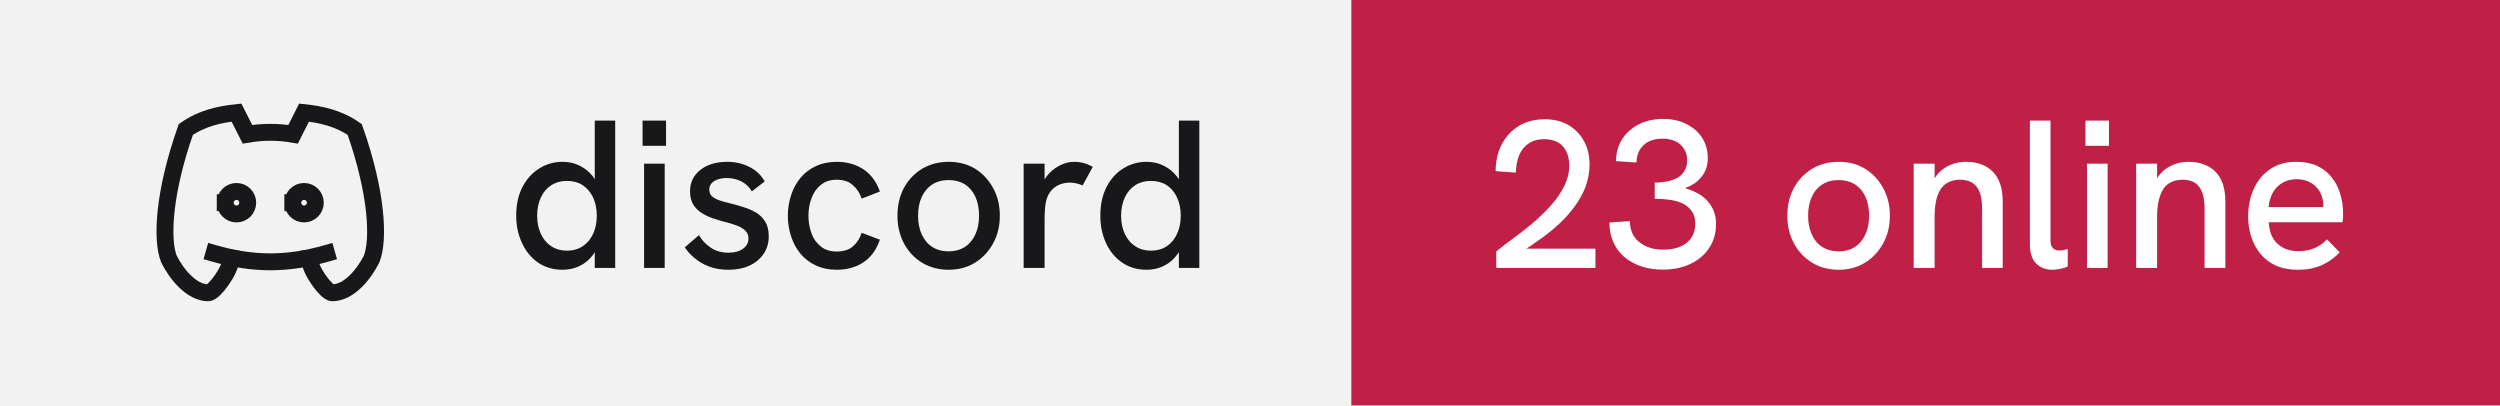
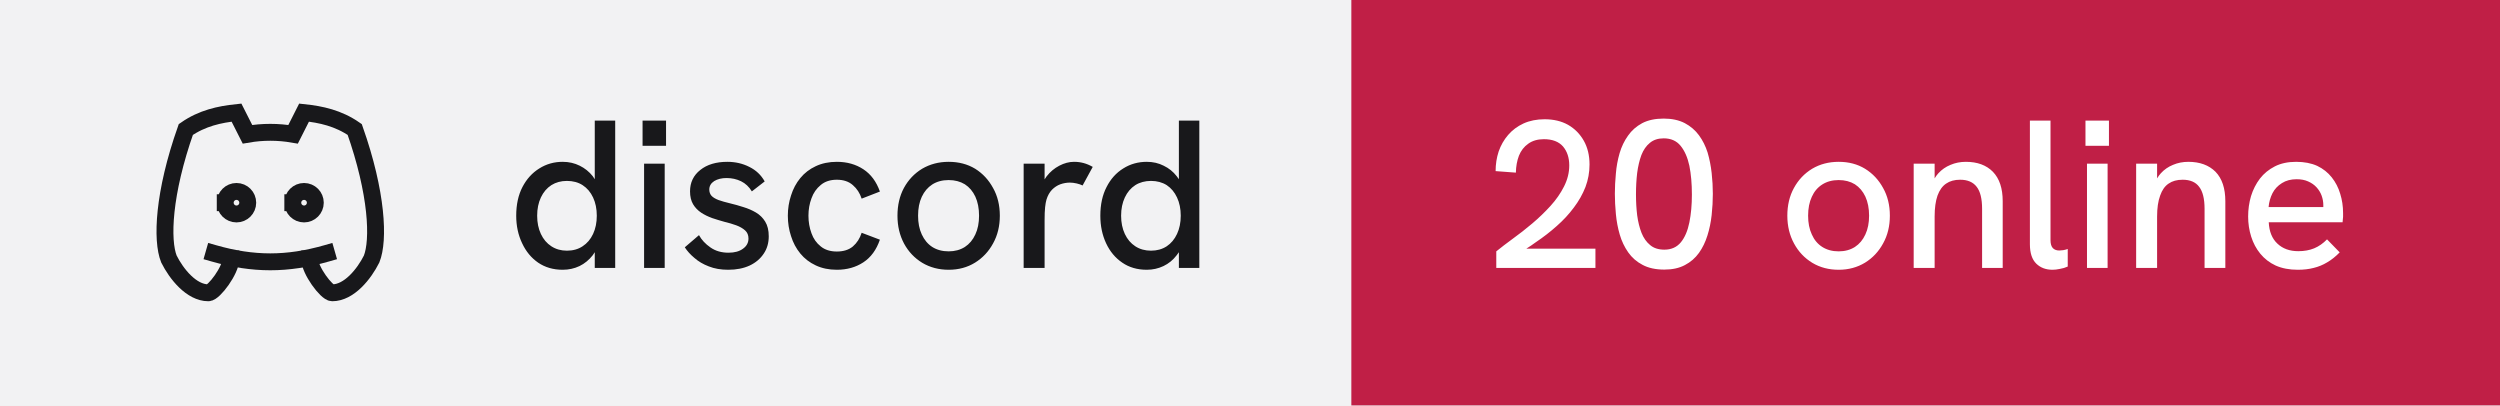
- <svg xmlns="http://www.w3.org/2000/svg" width="148" height="24" viewBox="0 0 148 24" role="img" aria-label="discord: 23 online">
+ <svg xmlns="http://www.w3.org/2000/svg" width="148" height="24" viewBox="0 0 148 24" role="img" aria-label="discord: 20 online">
  <rect width="80" height="24" fill="#f2f2f3" />
  <rect x="80" width="68" height="24" fill="#c01f46" />
  <g transform="translate(8 4) scale(0.6666667)" fill="none" stroke="#18181b" stroke-width="1.5" stroke-linecap="square" stroke-linejoin="miter">
    <path d="M8 12a1 1 0 1 0 2 0a1 1 0 0 0 -2 0" />
    <path d="M14 12a1 1 0 1 0 2 0a1 1 0 0 0 -2 0" />
    <path d="M15.5 17c0 1 1.5 3 2 3c1.5 0 2.833 -1.667 3.5 -3c.667 -1.667 .5 -5.833 -1.5 -11.5c-1.457 -1.015 -3 -1.34 -4.5 -1.5l-.972 1.923a11.913 11.913 0 0 0 -4.053 0l-.975 -1.923c-1.5 .16 -3.043 .485 -4.5 1.5c-2 5.667 -2.167 9.833 -1.5 11.5c.667 1.333 2 3 3.5 3c.5 0 2 -2 2 -3" />
    <path d="M7 16.5c3.5 1 6.5 1 10 0" />
  </g>
  <path fill="#18181b" d="M33.31 15.97L33.31 15.97Q32.48 15.97 31.86 15.55Q31.25 15.13 30.91 14.40Q30.56 13.67 30.56 12.77L30.56 12.77Q30.56 11.78 30.93 11.07Q31.30 10.36 31.93 9.97Q32.55 9.58 33.31 9.58L33.31 9.58Q33.86 9.58 34.32 9.81Q34.77 10.03 35.09 10.43L35.09 10.43Q35.15 10.52 35.21 10.61L35.21 10.61L35.21 7.14L36.42 7.14L36.42 15.86L35.21 15.86L35.21 14.93Q35.15 15.03 35.09 15.11L35.09 15.11Q34.76 15.53 34.31 15.75Q33.85 15.97 33.31 15.97ZM33.56 14.84L33.56 14.84Q34.10 14.84 34.49 14.58Q34.89 14.32 35.11 13.85Q35.33 13.38 35.33 12.77Q35.33 12.16 35.11 11.69Q34.89 11.22 34.49 10.96Q34.10 10.71 33.56 10.71L33.56 10.71Q33.04 10.71 32.64 10.96Q32.24 11.22 32.02 11.69Q31.80 12.16 31.80 12.77Q31.80 13.38 32.02 13.85Q32.24 14.32 32.64 14.58Q33.04 14.84 33.56 14.84ZM39.35 15.86L38.13 15.86L38.13 9.69L39.35 9.69L39.35 15.86ZM39.43 8.63L38.04 8.63L38.04 7.14L39.43 7.14L39.43 8.63ZM43.11 15.97L43.11 15.97Q42.46 15.97 41.96 15.77Q41.46 15.58 41.11 15.27Q40.75 14.97 40.54 14.64L40.54 14.64L41.38 13.92Q41.61 14.34 42.06 14.65Q42.50 14.96 43.13 14.96L43.13 14.96Q43.67 14.96 43.99 14.72Q44.31 14.49 44.31 14.12L44.31 14.12Q44.31 13.82 44.11 13.64Q43.91 13.46 43.59 13.34Q43.26 13.22 42.88 13.13L42.88 13.13Q42.52 13.03 42.16 12.91Q41.80 12.78 41.51 12.59Q41.21 12.39 41.03 12.09Q40.85 11.78 40.85 11.33L40.85 11.33Q40.85 10.54 41.46 10.06Q42.06 9.58 43.06 9.58L43.06 9.58Q43.77 9.58 44.36 9.88Q44.95 10.17 45.27 10.74L45.27 10.74L44.51 11.33Q44.26 10.92 43.87 10.73Q43.48 10.54 43.01 10.54L43.01 10.54Q42.58 10.54 42.28 10.72Q41.99 10.91 41.99 11.22L41.99 11.22Q41.99 11.44 42.12 11.59Q42.25 11.73 42.53 11.84Q42.81 11.94 43.23 12.04L43.23 12.04Q43.61 12.13 44.01 12.26Q44.41 12.38 44.75 12.58Q45.09 12.78 45.30 13.12Q45.51 13.46 45.51 13.99L45.51 13.99Q45.51 14.58 45.21 15.02Q44.91 15.47 44.38 15.72Q43.84 15.97 43.11 15.97ZM49.54 15.97L49.54 15.97Q48.84 15.97 48.29 15.71Q47.75 15.46 47.38 15.01Q47.01 14.56 46.83 13.98Q46.64 13.41 46.64 12.77L46.64 12.77Q46.64 12.14 46.83 11.57Q47.01 10.99 47.38 10.54Q47.75 10.09 48.29 9.84Q48.84 9.58 49.54 9.58L49.54 9.58Q50.44 9.58 51.11 10.02Q51.78 10.46 52.09 11.34L52.09 11.34L51.01 11.76Q50.85 11.27 50.49 10.96Q50.13 10.64 49.54 10.64L49.54 10.64Q48.96 10.64 48.59 10.95Q48.21 11.26 48.04 11.74Q47.86 12.22 47.86 12.77L47.86 12.77Q47.86 13.32 48.04 13.81Q48.21 14.29 48.59 14.59Q48.96 14.89 49.54 14.89L49.54 14.89Q50.13 14.89 50.49 14.59Q50.85 14.28 51.01 13.78L51.01 13.78L52.09 14.19Q51.78 15.09 51.11 15.53Q50.44 15.97 49.54 15.97ZM56.16 15.97L56.16 15.97Q55.29 15.97 54.60 15.56Q53.91 15.14 53.52 14.42Q53.13 13.69 53.13 12.77L53.13 12.77Q53.13 11.84 53.51 11.13Q53.90 10.41 54.59 9.99Q55.29 9.58 56.16 9.58L56.16 9.58Q57.05 9.58 57.73 9.99Q58.40 10.41 58.79 11.13Q59.19 11.84 59.19 12.77L59.19 12.77Q59.19 13.69 58.79 14.41Q58.40 15.13 57.72 15.55Q57.04 15.97 56.16 15.97ZM56.16 14.88L56.16 14.88Q56.71 14.88 57.12 14.62Q57.52 14.36 57.74 13.88Q57.96 13.41 57.96 12.77L57.96 12.77Q57.96 12.12 57.74 11.64Q57.52 11.17 57.12 10.91Q56.71 10.66 56.16 10.66L56.16 10.66Q55.60 10.66 55.19 10.92Q54.79 11.18 54.57 11.65Q54.35 12.12 54.35 12.77L54.35 12.77Q54.35 13.41 54.57 13.88Q54.79 14.36 55.19 14.62Q55.60 14.88 56.16 14.88ZM61.84 15.86L60.60 15.86L60.60 9.69L61.84 9.69L61.84 10.62Q61.89 10.53 61.96 10.44L61.96 10.44Q62.27 10.04 62.71 9.81Q63.15 9.58 63.58 9.58L63.58 9.58Q63.88 9.58 64.14 9.65Q64.41 9.72 64.69 9.88L64.69 9.88L64.09 10.98Q63.95 10.91 63.74 10.86Q63.52 10.81 63.34 10.81L63.34 10.81Q63.05 10.81 62.77 10.91Q62.50 11.01 62.28 11.23Q62.06 11.46 61.95 11.82L61.95 11.82Q61.90 11.99 61.87 12.27Q61.84 12.56 61.84 13.04L61.84 13.04L61.84 15.86ZM67.89 15.97L67.89 15.97Q67.05 15.97 66.44 15.55Q65.82 15.13 65.48 14.40Q65.14 13.67 65.14 12.77L65.14 12.77Q65.14 11.78 65.51 11.07Q65.87 10.36 66.50 9.97Q67.12 9.58 67.89 9.58L67.89 9.58Q68.44 9.58 68.89 9.81Q69.35 10.03 69.66 10.43L69.66 10.43Q69.72 10.52 69.79 10.61L69.79 10.61L69.79 7.14L71.00 7.14L71.00 15.86L69.79 15.86L69.79 14.93Q69.72 15.03 69.66 15.11L69.66 15.11Q69.34 15.53 68.88 15.75Q68.42 15.97 67.89 15.97ZM68.14 14.84L68.14 14.84Q68.67 14.84 69.07 14.58Q69.46 14.32 69.68 13.85Q69.90 13.38 69.90 12.77Q69.90 12.16 69.68 11.69Q69.46 11.22 69.07 10.96Q68.67 10.71 68.14 10.71L68.14 10.71Q67.61 10.71 67.21 10.96Q66.81 11.22 66.59 11.69Q66.37 12.16 66.37 12.77Q66.37 13.38 66.59 13.85Q66.81 14.32 67.21 14.58Q67.61 14.84 68.14 14.84Z" />
-   <path fill="#ffffff" d="M94.45 15.86L88.58 15.86L88.58 14.88Q89 14.54 89.56 14.13Q90.13 13.72 90.71 13.23Q91.29 12.74 91.79 12.19Q92.29 11.64 92.59 11.04Q92.90 10.43 92.90 9.79L92.90 9.79Q92.90 9.11 92.53 8.67Q92.15 8.24 91.40 8.24L91.40 8.24Q90.84 8.24 90.47 8.51Q90.10 8.77 89.92 9.22Q89.75 9.67 89.74 10.22L89.74 10.22L88.54 10.13Q88.54 9.52 88.72 8.97Q88.91 8.42 89.28 7.99Q89.65 7.56 90.19 7.31Q90.74 7.06 91.44 7.06L91.44 7.06Q92.24 7.06 92.83 7.39Q93.42 7.73 93.76 8.33Q94.10 8.93 94.10 9.74L94.10 9.74Q94.10 10.43 93.86 11.07Q93.61 11.71 93.17 12.29Q92.74 12.87 92.16 13.38Q91.59 13.89 90.92 14.34L90.92 14.34Q90.65 14.54 90.36 14.72L90.36 14.72L94.45 14.72L94.45 15.86ZM98.44 15.96L98.44 15.96Q97.49 15.96 96.78 15.61Q96.06 15.27 95.67 14.64Q95.28 14.01 95.28 13.17L95.28 13.17L96.49 13.09Q96.49 13.87 97.03 14.32Q97.58 14.78 98.47 14.78L98.47 14.78Q99.06 14.78 99.49 14.59Q99.91 14.41 100.14 14.06Q100.36 13.72 100.36 13.24L100.36 13.24Q100.36 12.82 100.18 12.54Q100 12.26 99.68 12.08Q99.36 11.91 98.92 11.84Q98.47 11.77 97.96 11.77L97.96 11.77L97.96 10.81Q98.34 10.81 98.69 10.74Q99.04 10.67 99.31 10.52Q99.58 10.37 99.72 10.11Q99.88 9.86 99.88 9.48L99.88 9.48Q99.88 9.09 99.69 8.81Q99.51 8.52 99.19 8.36Q98.86 8.21 98.42 8.21L98.42 8.21Q97.70 8.21 97.29 8.60Q96.89 8.99 96.88 9.62L96.88 9.62L95.67 9.54Q95.67 8.81 96.03 8.24Q96.39 7.68 97.02 7.36Q97.65 7.04 98.46 7.04L98.46 7.04Q99.24 7.04 99.83 7.34Q100.42 7.63 100.76 8.15Q101.10 8.67 101.10 9.36L101.10 9.36Q101.10 9.71 101 9.99Q100.90 10.27 100.71 10.49Q100.53 10.72 100.28 10.88Q100.04 11.03 99.75 11.14L99.75 11.14Q100.11 11.24 100.44 11.41Q100.78 11.58 101.03 11.84Q101.29 12.11 101.44 12.46Q101.59 12.81 101.59 13.26L101.59 13.26Q101.59 14.06 101.19 14.67Q100.79 15.28 100.08 15.62Q99.38 15.96 98.44 15.96ZM108.85 15.97L108.85 15.97Q107.97 15.97 107.29 15.56Q106.60 15.14 106.21 14.42Q105.81 13.69 105.81 12.77L105.81 12.77Q105.81 11.84 106.20 11.13Q106.59 10.41 107.28 9.99Q107.97 9.58 108.85 9.58L108.85 9.58Q109.74 9.58 110.41 9.99Q111.09 10.41 111.48 11.13Q111.88 11.84 111.88 12.77L111.88 12.77Q111.88 13.69 111.48 14.41Q111.09 15.13 110.41 15.55Q109.72 15.97 108.85 15.97ZM108.85 14.88L108.85 14.88Q109.40 14.88 109.81 14.62Q110.21 14.36 110.43 13.88Q110.65 13.41 110.65 12.77L110.65 12.77Q110.65 12.12 110.43 11.64Q110.21 11.17 109.81 10.91Q109.40 10.66 108.85 10.66L108.85 10.66Q108.29 10.66 107.88 10.92Q107.47 11.18 107.26 11.65Q107.04 12.12 107.04 12.77L107.04 12.77Q107.04 13.41 107.26 13.88Q107.47 14.36 107.88 14.62Q108.29 14.88 108.85 14.88ZM114.53 15.86L113.29 15.86L113.29 9.69L114.53 9.69L114.53 10.56Q114.63 10.39 114.75 10.26L114.75 10.26Q115.05 9.93 115.47 9.76Q115.89 9.58 116.38 9.58L116.38 9.58Q117.40 9.58 117.98 10.17Q118.56 10.77 118.56 11.91L118.56 11.91L118.56 15.86L117.34 15.86L117.34 12.36Q117.34 11.47 117.02 11.06Q116.70 10.64 116.04 10.64L116.04 10.64Q115.54 10.64 115.21 10.87Q114.88 11.09 114.70 11.58Q114.53 12.07 114.53 12.82L114.53 12.82L114.53 15.86ZM121.51 15.97L121.51 15.97Q120.92 15.97 120.55 15.61Q120.17 15.24 120.17 14.46L120.17 14.46L120.17 7.14L121.39 7.14L121.39 14.22Q121.39 14.54 121.53 14.69Q121.67 14.83 121.91 14.83L121.91 14.83Q122.01 14.83 122.14 14.81Q122.27 14.79 122.41 14.74L122.41 14.74L122.41 15.78Q122.19 15.88 121.94 15.92Q121.70 15.97 121.51 15.97ZM124.77 15.86L123.55 15.86L123.55 9.69L124.77 9.69L124.77 15.86ZM124.85 8.63L123.46 8.63L123.46 7.14L124.85 7.14L124.85 8.63ZM127.70 15.86L126.46 15.86L126.46 9.69L127.70 9.69L127.70 10.56Q127.80 10.39 127.92 10.26L127.92 10.26Q128.22 9.93 128.64 9.76Q129.06 9.58 129.55 9.58L129.55 9.58Q130.57 9.58 131.16 10.17Q131.74 10.77 131.74 11.91L131.74 11.91L131.74 15.86L130.51 15.86L130.51 12.36Q130.51 11.47 130.19 11.06Q129.88 10.64 129.21 10.64L129.21 10.64Q128.71 10.64 128.38 10.87Q128.05 11.09 127.88 11.58Q127.70 12.07 127.70 12.82L127.70 12.82L127.70 15.86ZM136.03 15.97L136.03 15.97Q135.28 15.97 134.72 15.72Q134.18 15.47 133.81 15.02Q133.45 14.58 133.27 14.01Q133.09 13.44 133.09 12.82Q133.09 12.19 133.26 11.61Q133.44 11.03 133.79 10.57Q134.14 10.12 134.67 9.85Q135.20 9.58 135.93 9.58Q136.65 9.58 137.18 9.82Q137.70 10.07 138.04 10.50Q138.38 10.93 138.54 11.47Q138.71 12.01 138.71 12.61L138.71 12.61Q138.71 12.67 138.71 12.84Q138.70 13.01 138.68 13.16L138.68 13.16L134.31 13.16Q134.35 13.98 134.82 14.42Q135.29 14.87 136.06 14.87L136.06 14.87Q136.59 14.87 137 14.70Q137.41 14.53 137.76 14.17L137.76 14.17L138.51 14.94Q138.15 15.31 137.77 15.53Q137.39 15.76 136.97 15.86Q136.55 15.97 136.03 15.97ZM134.30 12.26L137.54 12.26Q137.54 12.19 137.54 12.14L137.54 12.14Q137.54 11.86 137.44 11.58Q137.34 11.31 137.14 11.09Q136.94 10.87 136.64 10.74Q136.35 10.61 135.96 10.61L135.96 10.61Q135.45 10.61 135.09 10.84Q134.72 11.07 134.53 11.44Q134.34 11.82 134.30 12.26L134.30 12.26Z" />
+   <path fill="#ffffff" d="M94.45 15.86L88.58 15.86L88.58 14.88Q89 14.54 89.56 14.13Q90.13 13.72 90.71 13.23Q91.29 12.74 91.79 12.19Q92.29 11.64 92.59 11.04Q92.90 10.43 92.90 9.79L92.90 9.79Q92.90 9.11 92.53 8.67Q92.15 8.24 91.40 8.24L91.40 8.24Q90.84 8.24 90.47 8.51Q90.10 8.77 89.92 9.22Q89.75 9.67 89.74 10.22L89.74 10.22L88.54 10.13Q88.54 9.52 88.72 8.97Q88.91 8.42 89.28 7.99Q89.65 7.56 90.19 7.31Q90.74 7.06 91.44 7.06L91.44 7.06Q92.24 7.06 92.83 7.39Q93.42 7.73 93.76 8.33Q94.10 8.93 94.10 9.74L94.10 9.74Q94.10 10.43 93.86 11.07Q93.61 11.71 93.17 12.29Q92.74 12.87 92.16 13.38Q91.59 13.89 90.92 14.34L90.92 14.34Q90.65 14.54 90.36 14.72L90.36 14.72L94.45 14.72L94.45 15.86ZM98.53 15.96L98.53 15.96Q97.76 15.96 97.24 15.68Q96.72 15.41 96.39 14.94Q96.06 14.47 95.89 13.89Q95.72 13.31 95.66 12.67Q95.60 12.04 95.60 11.47L95.60 11.47Q95.60 10.89 95.66 10.27Q95.71 9.66 95.88 9.07Q96.05 8.49 96.38 8.03Q96.70 7.57 97.22 7.29Q97.74 7.02 98.49 7.02L98.49 7.02Q99.22 7.02 99.74 7.29Q100.25 7.56 100.58 8.01Q100.91 8.46 101.09 9.03Q101.26 9.61 101.33 10.24Q101.40 10.87 101.40 11.47L101.40 11.47Q101.40 12.09 101.33 12.73Q101.26 13.37 101.08 13.94Q100.90 14.52 100.58 14.97Q100.25 15.43 99.75 15.69Q99.25 15.96 98.53 15.96ZM98.53 14.78L98.53 14.78Q99.15 14.78 99.51 14.34Q99.86 13.91 100.01 13.17Q100.16 12.43 100.16 11.52L100.16 11.52Q100.16 10.56 100.01 9.81Q99.85 9.07 99.49 8.63Q99.13 8.19 98.49 8.19L98.49 8.19Q97.99 8.19 97.67 8.46Q97.35 8.72 97.17 9.18Q97 9.64 96.92 10.24Q96.85 10.83 96.85 11.51L96.85 11.51Q96.85 12.16 96.92 12.74Q97 13.33 97.18 13.79Q97.36 14.24 97.69 14.51Q98.01 14.78 98.53 14.78ZM108.85 15.97L108.85 15.97Q107.97 15.97 107.29 15.56Q106.60 15.14 106.21 14.42Q105.81 13.69 105.81 12.77L105.81 12.77Q105.81 11.84 106.20 11.13Q106.59 10.41 107.28 9.99Q107.97 9.58 108.85 9.58L108.85 9.58Q109.74 9.58 110.41 9.99Q111.09 10.41 111.48 11.13Q111.88 11.84 111.88 12.77L111.88 12.77Q111.88 13.69 111.48 14.41Q111.09 15.13 110.41 15.55Q109.72 15.97 108.85 15.97ZM108.85 14.88L108.85 14.88Q109.40 14.88 109.81 14.62Q110.21 14.36 110.43 13.88Q110.65 13.41 110.65 12.77L110.65 12.77Q110.65 12.12 110.43 11.64Q110.21 11.17 109.81 10.91Q109.40 10.66 108.85 10.66L108.85 10.66Q108.29 10.66 107.88 10.92Q107.47 11.18 107.26 11.65Q107.04 12.12 107.04 12.77L107.04 12.77Q107.04 13.41 107.26 13.88Q107.47 14.36 107.88 14.62Q108.29 14.88 108.85 14.88ZM114.53 15.86L113.29 15.86L113.29 9.69L114.53 9.69L114.53 10.56Q114.63 10.39 114.75 10.26L114.75 10.26Q115.05 9.93 115.47 9.76Q115.89 9.58 116.38 9.58L116.38 9.58Q117.40 9.58 117.98 10.17Q118.56 10.77 118.56 11.91L118.56 11.91L118.56 15.86L117.34 15.86L117.34 12.36Q117.34 11.47 117.02 11.06Q116.70 10.64 116.04 10.64L116.04 10.64Q115.54 10.64 115.21 10.87Q114.88 11.09 114.70 11.58Q114.53 12.07 114.53 12.82L114.53 12.82L114.53 15.86ZM121.51 15.97L121.51 15.97Q120.92 15.97 120.55 15.61Q120.17 15.24 120.17 14.46L120.17 14.46L120.17 7.14L121.39 7.14L121.39 14.22Q121.39 14.54 121.53 14.69Q121.67 14.83 121.91 14.83L121.91 14.83Q122.01 14.83 122.14 14.81Q122.27 14.79 122.41 14.74L122.41 14.74L122.41 15.78Q122.19 15.88 121.94 15.92Q121.70 15.97 121.51 15.97ZM124.77 15.86L123.55 15.86L123.55 9.69L124.77 9.69L124.77 15.86ZM124.85 8.63L123.46 8.63L123.46 7.14L124.85 7.14L124.85 8.63ZM127.70 15.86L126.46 15.86L126.46 9.69L127.70 9.69L127.70 10.56Q127.80 10.39 127.92 10.26L127.92 10.26Q128.22 9.93 128.64 9.76Q129.06 9.58 129.55 9.58L129.55 9.58Q130.57 9.58 131.16 10.17Q131.74 10.77 131.74 11.91L131.74 11.91L131.74 15.86L130.51 15.86L130.51 12.36Q130.51 11.47 130.19 11.06Q129.88 10.64 129.21 10.64L129.21 10.64Q128.71 10.64 128.38 10.87Q128.05 11.09 127.88 11.58Q127.70 12.07 127.70 12.82L127.70 12.82L127.70 15.86ZM136.03 15.97L136.03 15.97Q135.28 15.97 134.72 15.72Q134.18 15.47 133.81 15.02Q133.45 14.58 133.27 14.01Q133.09 13.44 133.09 12.82Q133.09 12.19 133.26 11.61Q133.44 11.03 133.79 10.57Q134.14 10.12 134.67 9.85Q135.20 9.58 135.93 9.58Q136.65 9.58 137.18 9.82Q137.70 10.07 138.04 10.50Q138.38 10.93 138.54 11.47Q138.71 12.01 138.71 12.61L138.71 12.61Q138.71 12.67 138.71 12.84Q138.70 13.01 138.68 13.16L138.68 13.16L134.31 13.16Q134.35 13.98 134.82 14.42Q135.29 14.87 136.06 14.87L136.06 14.87Q136.59 14.87 137 14.70Q137.41 14.53 137.76 14.17L137.76 14.17L138.51 14.94Q138.15 15.31 137.77 15.53Q137.39 15.76 136.97 15.86Q136.55 15.97 136.03 15.97ZM134.30 12.26L137.54 12.26Q137.54 12.19 137.54 12.14L137.54 12.14Q137.54 11.86 137.44 11.58Q137.34 11.31 137.14 11.09Q136.94 10.87 136.64 10.74Q136.35 10.61 135.96 10.61L135.96 10.61Q135.45 10.61 135.09 10.84Q134.72 11.07 134.53 11.44Q134.34 11.82 134.30 12.26L134.30 12.26Z" />
</svg>
